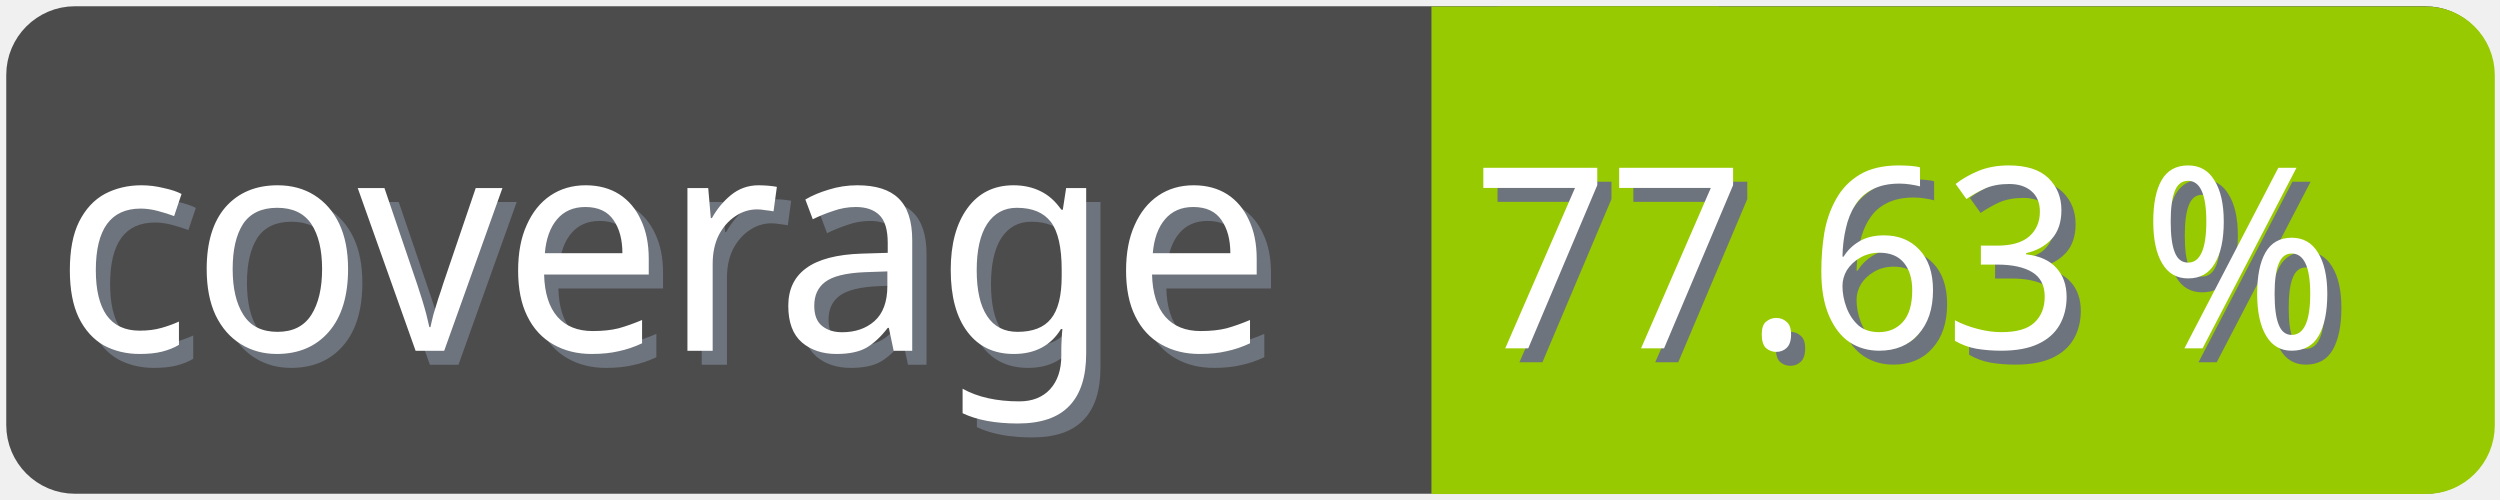
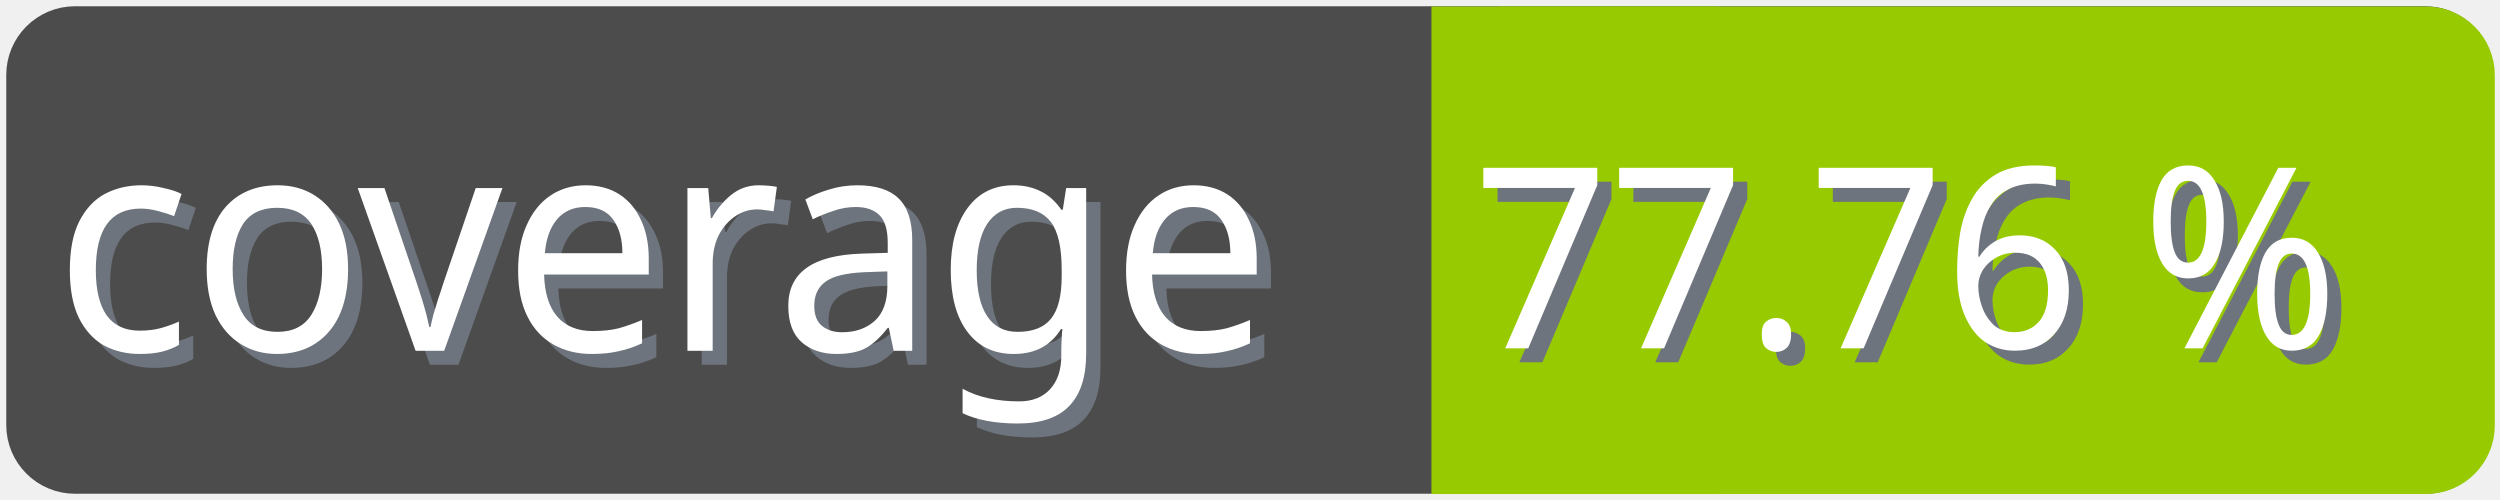
<svg xmlns="http://www.w3.org/2000/svg" width="100" height="20">
  <g>
    <rect fill="none" id="canvas_background" height="22" width="102" y="-1" x="-1" />
  </g>
  <g>
    <rect rx="2" id="svg_1" height="18" width="98" y="1" x="1" stroke-width="1.5" stroke="#4c4c4c" fill="#4c4c4c" />
    <text transform="matrix(0.95, 0, 0, 1.01133, 0.0809801, -0.0237383)" font-weight="normal" xml:space="preserve" text-anchor="start" font-family="'Trebuchet MS', Gadget, sans-serif" font-size="12" id="svg_8" y="14.45" x="2.8" stroke-width="0" stroke="#4c4c4c" fill="#6e747d">coverage</text>
    <text transform="matrix(0.95, 0, 0, 1.01133, 0.0809801, -0.0237383)" font-weight="normal" xml:space="preserve" text-anchor="start" font-family="'Trebuchet MS', Gadget, sans-serif" font-size="12" id="svg_3" y="13.9" x="2.2" stroke-width="0" stroke="#4c4c4c" fill="#ffffff">coverage</text>
    <rect rx="2" id="svg_5" height="18" width="40.905" y="1.011" x="58.137" stroke-width="1.5" stroke="#97ca00" fill="#97ca00" />
    <rect id="svg_7" height="18" width="10" y="1.011" x="58.008" stroke-width="1.5" stroke="#97ca00" fill="#97ca00" />
-     <text transform="matrix(0.95, 0, 0, 1.01133, 0.0809801, -0.0237383)" font-weight="normal" xml:space="preserve" text-anchor="end" font-family="'Trebuchet MS', Gadget, sans-serif" font-size="10" id="svg_10" y="14.35" x="99" stroke-width="0" stroke="#4c4c4c" fill="#6e747d">77.63 %</text>
-     <text transform="matrix(0.95, 0, 0, 1.01133, 0.0809801, -0.0237383)" font-weight="normal" xml:space="preserve" text-anchor="end" font-family="'Trebuchet MS', Gadget, sans-serif" font-size="10" id="svg_9" y="13.8" x="98.4" stroke-width="0" stroke="#4c4c4c" fill="#ffffff">77.63 %</text>
+     <text transform="matrix(0.95, 0, 0, 1.01133, 0.0809801, -0.0237383)" font-weight="normal" xml:space="preserve" text-anchor="end" font-family="'Trebuchet MS', Gadget, sans-serif" font-size="10" id="svg_10" y="14.35" x="99" stroke-width="0" stroke="#4c4c4c" fill="#6e747d">77.76 %</text>
+     <text transform="matrix(0.95, 0, 0, 1.01133, 0.0809801, -0.0237383)" font-weight="normal" xml:space="preserve" text-anchor="end" font-family="'Trebuchet MS', Gadget, sans-serif" font-size="10" id="svg_9" y="13.8" x="98.4" stroke-width="0" stroke="#4c4c4c" fill="#ffffff">77.76 %</text>
  </g>
</svg>
